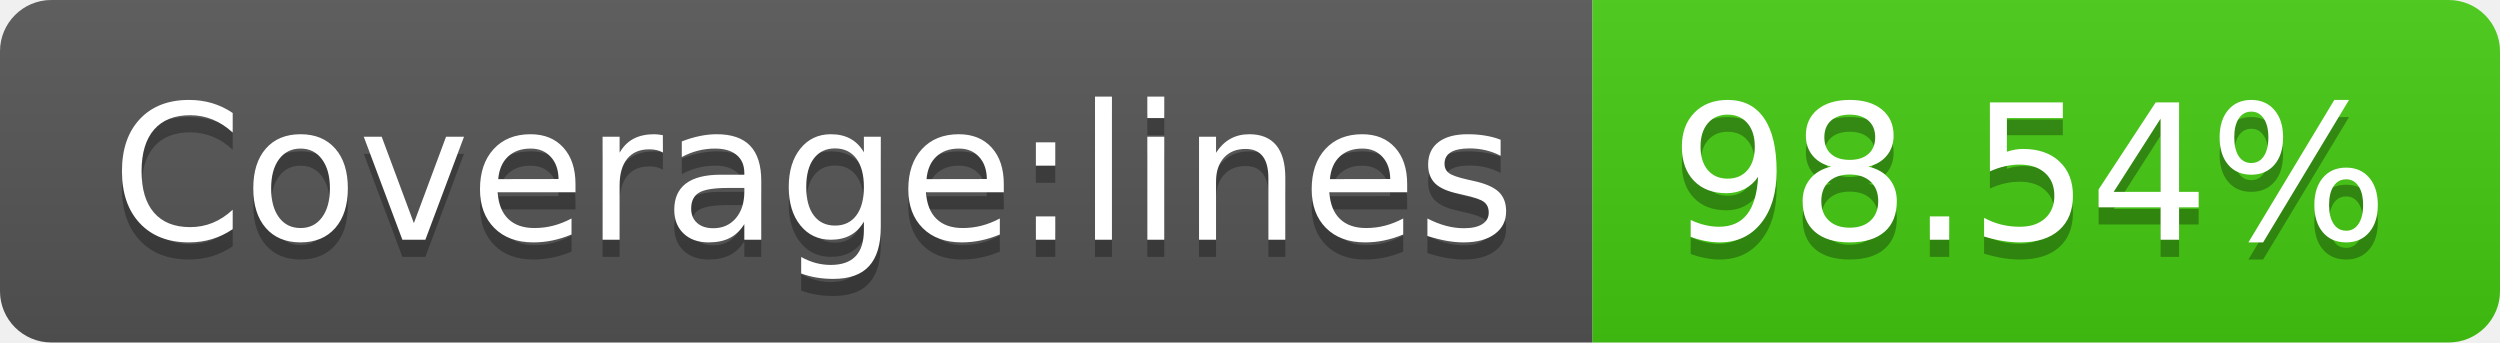
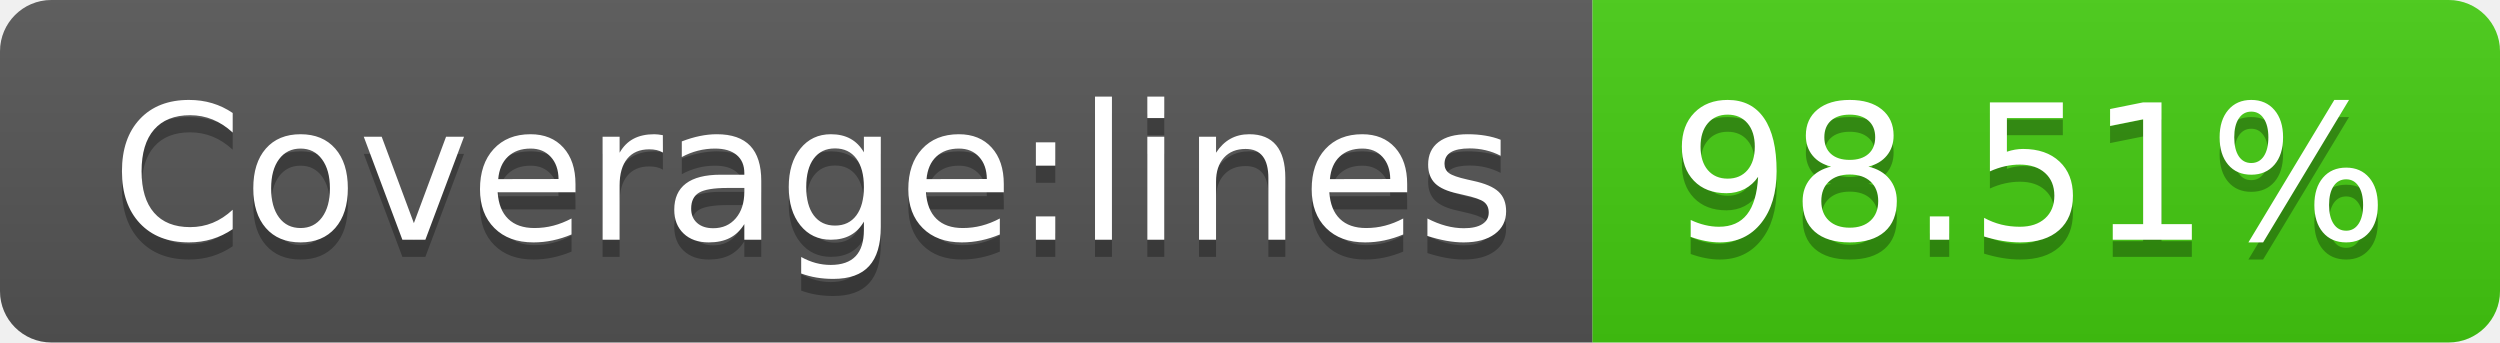
- <svg xmlns="http://www.w3.org/2000/svg" width="146" height="20" role="img" aria-label="Coverage:lines: 98.54%">
+ <svg xmlns="http://www.w3.org/2000/svg" width="146" height="20" role="img" aria-label="Coverage:lines: 98.51%">
  <linearGradient id="s" x2="0" y2="100%">
    <stop offset="0" stop-color="#bbb" stop-opacity=".1" />
    <stop offset="1" stop-opacity=".1" />
  </linearGradient>
  <clipPath id="r">
    <rect width="146" height="20" rx="3" fill="#fff" />
  </clipPath>
  <g clip-path="url(#r)">
    <rect width="93" height="20" fill="#555" />
    <rect x="93" width="53" height="20" fill="#4c1" />
    <rect width="146" height="20" fill="url(#s)" />
  </g>
  <g fill="#fff" text-anchor="middle" font-family="Verdana,Geneva,DejaVu Sans,sans-serif" text-rendering="geometricPrecision" font-size="110">
    <text aria-hidden="true" x="475" y="150" fill="#010101" fill-opacity=".3" transform="scale(.1)" textLength="830">Coverage:lines</text>
    <text x="475" y="140" transform="scale(.1)" fill="#fff" textLength="830">Coverage:lines</text>
-     <text aria-hidden="true" x="1185" y="150" fill="#010101" fill-opacity=".3" transform="scale(.1)" textLength="430">98.54%</text>
-     <text x="1185" y="140" transform="scale(.1)" fill="#fff" textLength="430">98.54%</text>
+     <text aria-hidden="true" x="1185" y="150" fill="#010101" fill-opacity=".3" transform="scale(.1)" textLength="430">98.51%</text>
+     <text x="1185" y="140" transform="scale(.1)" fill="#fff" textLength="430">98.51%</text>
  </g>
</svg>
